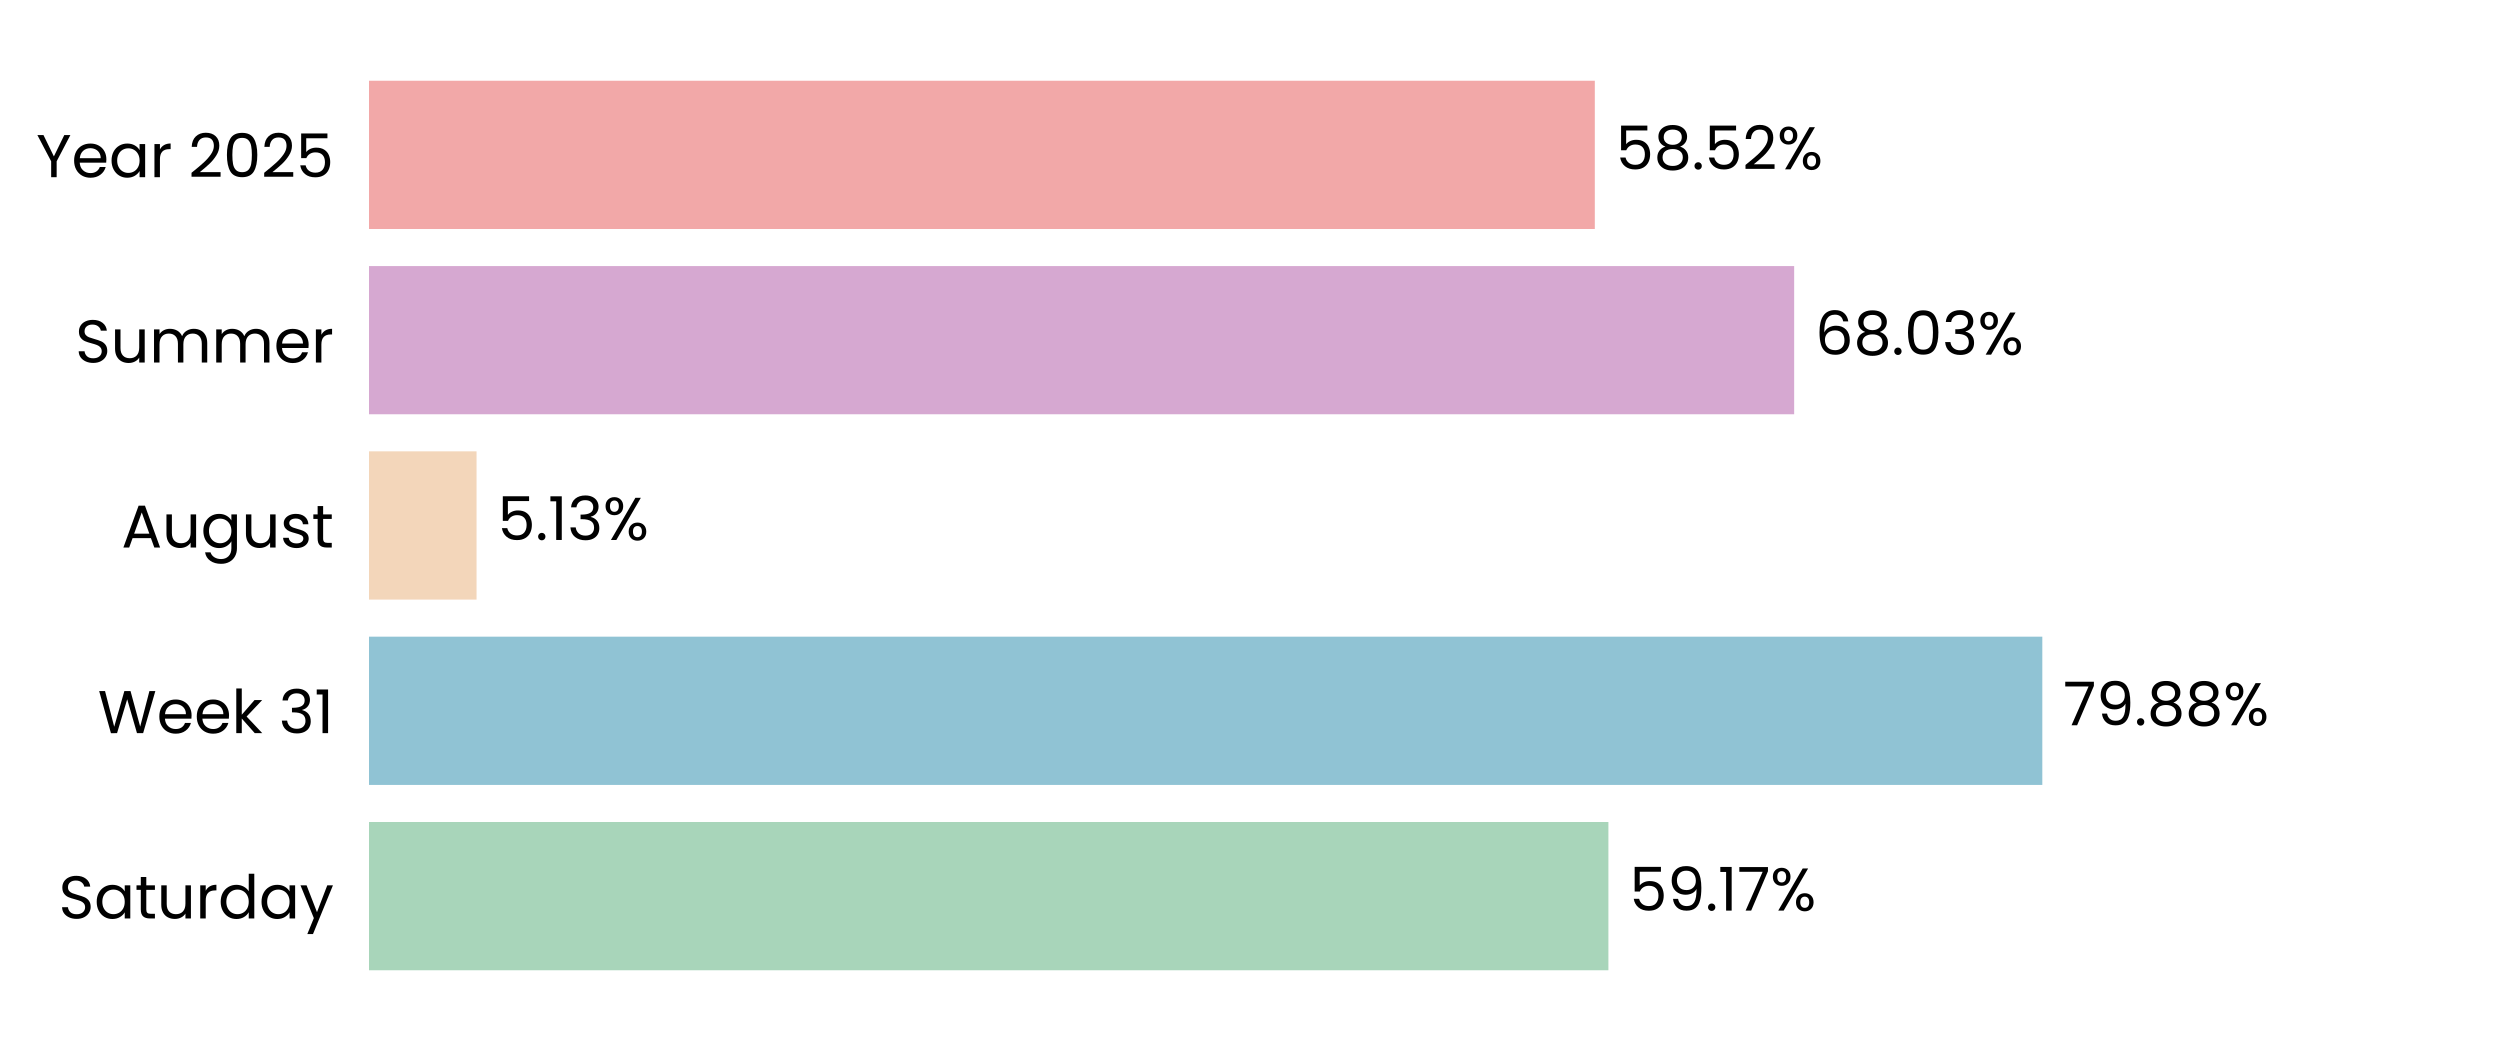
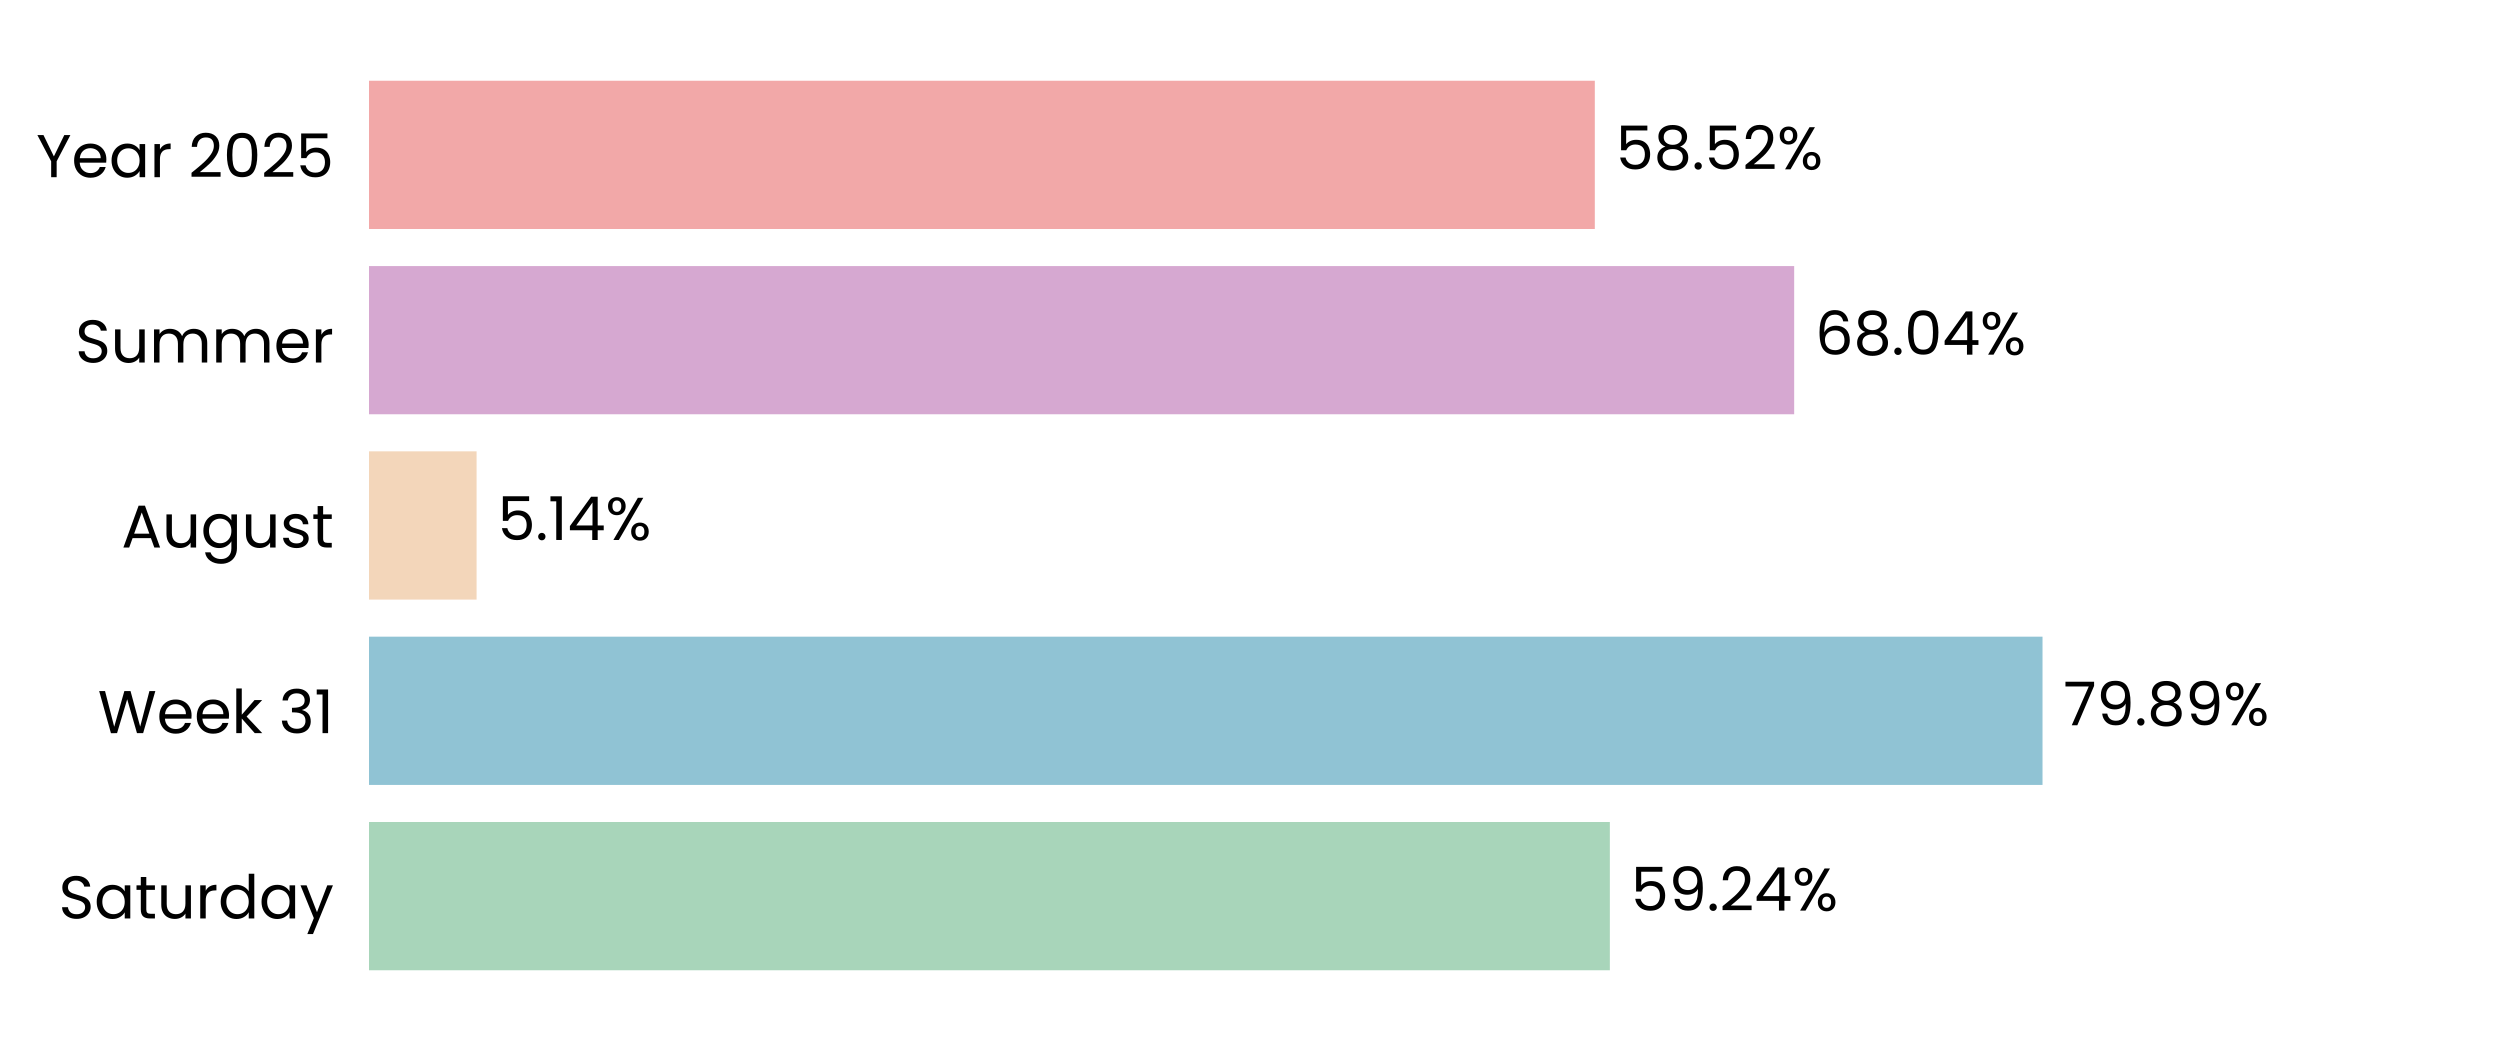
<svg xmlns="http://www.w3.org/2000/svg" xmlns:xlink="http://www.w3.org/1999/xlink" width="496.691pt" height="208.8pt" viewBox="0 0 496.691 208.8" version="1.1">
  <defs>
    <style type="text/css">*{stroke-linejoin: round; stroke-linecap: butt}</style>
  </defs>
  <g id="figure_1">
    <g id="patch_1">
      <path d="M 0 208.8  L 496.691 208.8  L 496.691 0  L 0 0  L 0 208.8  z " style="fill: none" />
    </g>
    <g id="axes_1">
      <g id="patch_2">
        <path d="M 73.311 201.6  L 489.491 201.6  L 489.491 7.2  L 73.311 7.2  L 73.311 201.6  z " style="fill: none" />
      </g>
      <g id="patch_3">
-         <path d="M 73.311 192.764  L 319.551 192.764  L 319.551 163.309  L 73.311 163.309  z " clip-path="url(#p640a50bd4b)" style="fill: #a8d5ba" />
+         <path d="M 73.311 192.764  L 319.84 192.764  L 319.84 163.309  L 73.311 163.309  z " clip-path="url(#p54bb5badcc)" style="fill: #a8d5ba" />
      </g>
      <g id="patch_4">
-         <path d="M 73.311 155.945  L 405.76 155.945  L 405.76 126.491  L 73.311 126.491  z " clip-path="url(#p640a50bd4b)" style="fill: #90c3d4" />
+         <path d="M 73.311 155.945  L 405.801 155.945  L 405.801 126.491  L 73.311 126.491  z " clip-path="url(#p54bb5badcc)" style="fill: #90c3d4" />
      </g>
      <g id="patch_5">
-         <path d="M 73.311 119.127  L 94.68 119.127  L 94.68 89.673  L 73.311 89.673  z " clip-path="url(#p640a50bd4b)" style="fill: #f3d6ba" />
+         <path d="M 73.311 119.127  L 94.689 119.127  L 94.689 89.673  L 73.311 89.673  z " clip-path="url(#p54bb5badcc)" style="fill: #f3d6ba" />
      </g>
      <g id="patch_6">
-         <path d="M 73.311 82.309  L 356.457 82.309  L 356.457 52.855  L 73.311 52.855  z " clip-path="url(#p640a50bd4b)" style="fill: #d6a8d1" />
+         <path d="M 73.311 82.309  L 356.46 82.309  L 356.46 52.855  L 73.311 52.855  z " clip-path="url(#p54bb5badcc)" style="fill: #d6a8d1" />
      </g>
      <g id="patch_7">
-         <path d="M 73.311 45.491  L 316.853 45.491  L 316.853 16.036  L 73.311 16.036  z " clip-path="url(#p640a50bd4b)" style="fill: #f2a8a8" />
+         <path d="M 73.311 45.491  L 316.853 45.491  L 316.853 16.036  L 73.311 16.036  z " clip-path="url(#p54bb5badcc)" style="fill: #f2a8a8" />
      </g>
      <g id="matplotlib.axis_1">
        <g id="ytick_1">
          <g id="text_1">
            <g transform="translate(11.65312 182.4764) scale(0.12 -0.12)">
              <defs>
                <path id="Poppins-Regular-53" d="M 1907 -45  Q 1466 -45 1117 112  Q 768 269 569 547  Q 371 826 365 1190  L 986 1190  Q 1018 877 1245 662  Q 1472 448 1907 448  Q 2323 448 2563 656  Q 2803 864 2803 1190  Q 2803 1446 2662 1606  Q 2522 1766 2310 1849  Q 2099 1933 1741 2029  Q 1299 2144 1033 2259  Q 768 2374 579 2620  Q 390 2867 390 3283  Q 390 3648 576 3929  Q 762 4211 1098 4364  Q 1434 4518 1869 4518  Q 2496 4518 2896 4204  Q 3296 3891 3347 3373  L 2707 3373  Q 2675 3629 2438 3824  Q 2202 4019 1811 4019  Q 1446 4019 1216 3830  Q 986 3642 986 3302  Q 986 3059 1123 2905  Q 1261 2752 1462 2672  Q 1664 2592 2029 2490  Q 2470 2368 2739 2249  Q 3008 2131 3200 1884  Q 3392 1638 3392 1216  Q 3392 890 3219 602  Q 3046 314 2707 134  Q 2368 -45 1907 -45  z " transform="scale(0.015625)" />
                <path id="Poppins-Regular-61" d="M 275 1766  Q 275 2304 492 2710  Q 710 3117 1091 3341  Q 1472 3565 1939 3565  Q 2400 3565 2739 3366  Q 3078 3168 3245 2867  L 3245 3507  L 3834 3507  L 3834 0  L 3245 0  L 3245 653  Q 3072 346 2729 144  Q 2387 -58 1933 -58  Q 1466 -58 1088 172  Q 710 403 492 819  Q 275 1235 275 1766  z M 3245 1760  Q 3245 2157 3085 2451  Q 2925 2746 2653 2902  Q 2381 3059 2054 3059  Q 1728 3059 1459 2905  Q 1190 2752 1030 2457  Q 870 2163 870 1766  Q 870 1363 1030 1065  Q 1190 768 1459 611  Q 1728 454 2054 454  Q 2381 454 2653 611  Q 2925 768 3085 1065  Q 3245 1363 3245 1760  z " transform="scale(0.015625)" />
                <path id="Poppins-Regular-74" d="M 1203 3027  L 1203 960  Q 1203 704 1312 598  Q 1421 493 1690 493  L 2118 493  L 2118 0  L 1594 0  Q 1107 0 864 224  Q 621 448 621 960  L 621 3027  L 166 3027  L 166 3507  L 621 3507  L 621 4390  L 1203 4390  L 1203 3507  L 2118 3507  L 2118 3027  L 1203 3027  z " transform="scale(0.015625)" />
                <path id="Poppins-Regular-75" d="M 3603 3507  L 3603 0  L 3021 0  L 3021 518  Q 2854 250 2556 99  Q 2259 -51 1901 -51  Q 1491 -51 1164 118  Q 838 288 649 627  Q 461 966 461 1453  L 461 3507  L 1037 3507  L 1037 1530  Q 1037 1011 1299 732  Q 1562 454 2016 454  Q 2483 454 2752 742  Q 3021 1030 3021 1581  L 3021 3507  L 3603 3507  z " transform="scale(0.015625)" />
                <path id="Poppins-Regular-72" d="M 1075 2938  Q 1229 3238 1513 3404  Q 1798 3571 2208 3571  L 2208 2970  L 2054 2970  Q 1075 2970 1075 1907  L 1075 0  L 493 0  L 493 3507  L 1075 3507  L 1075 2938  z " transform="scale(0.015625)" />
                <path id="Poppins-Regular-64" d="M 275 1766  Q 275 2304 492 2710  Q 710 3117 1091 3341  Q 1472 3565 1946 3565  Q 2355 3565 2707 3376  Q 3059 3187 3245 2880  L 3245 4736  L 3834 4736  L 3834 0  L 3245 0  L 3245 659  Q 3072 346 2733 144  Q 2394 -58 1939 -58  Q 1472 -58 1091 172  Q 710 403 492 819  Q 275 1235 275 1766  z M 3245 1760  Q 3245 2157 3085 2451  Q 2925 2746 2653 2902  Q 2381 3059 2054 3059  Q 1728 3059 1459 2905  Q 1190 2752 1030 2457  Q 870 2163 870 1766  Q 870 1363 1030 1065  Q 1190 768 1459 611  Q 1728 454 2054 454  Q 2381 454 2653 611  Q 2925 768 3085 1065  Q 3245 1363 3245 1760  z " transform="scale(0.015625)" />
                <path id="Poppins-Regular-79" d="M 3514 3507  L 1402 -1651  L 800 -1651  L 1491 38  L 77 3507  L 723 3507  L 1824 666  L 2912 3507  L 3514 3507  z " transform="scale(0.015625)" />
              </defs>
              <use xlink:href="#Poppins-Regular-53" />
              <use xlink:href="#Poppins-Regular-61" transform="translate(58.7 0)" />
              <use xlink:href="#Poppins-Regular-74" transform="translate(126.3 0)" />
              <use xlink:href="#Poppins-Regular-75" transform="translate(162.7 0)" />
              <use xlink:href="#Poppins-Regular-72" transform="translate(226.7 0)" />
              <use xlink:href="#Poppins-Regular-64" transform="translate(264 0)" />
              <use xlink:href="#Poppins-Regular-61" transform="translate(331.5999 0)" />
              <use xlink:href="#Poppins-Regular-79" transform="translate(399.1999 0)" />
            </g>
          </g>
        </g>
        <g id="ytick_2">
          <g id="text_2">
            <g transform="translate(19.42687 145.6582) scale(0.12 -0.12)">
              <defs>
                <path id="Poppins-Regular-57" d="M 6099 4461  L 4806 0  L 4154 0  L 3117 3590  L 2042 0  L 1395 -6  L 147 4461  L 768 4461  L 1741 678  L 2816 4461  L 3469 4461  L 4493 691  L 5472 4461  L 6099 4461  z " transform="scale(0.015625)" />
                <path id="Poppins-Regular-65" d="M 3693 1888  Q 3693 1722 3674 1536  L 870 1536  Q 902 1018 1225 726  Q 1549 435 2010 435  Q 2387 435 2640 611  Q 2893 787 2995 1082  L 3622 1082  Q 3482 576 3059 259  Q 2637 -58 2010 -58  Q 1510 -58 1116 166  Q 723 390 499 803  Q 275 1216 275 1760  Q 275 2304 492 2713  Q 710 3123 1104 3344  Q 1498 3565 2010 3565  Q 2509 3565 2893 3347  Q 3277 3130 3485 2749  Q 3693 2368 3693 1888  z M 3091 2010  Q 3091 2342 2944 2582  Q 2797 2822 2544 2947  Q 2291 3072 1984 3072  Q 1542 3072 1232 2790  Q 922 2509 877 2010  L 3091 2010  z " transform="scale(0.015625)" />
                <path id="Poppins-Regular-6b" d="M 2451 0  L 1075 1549  L 1075 0  L 493 0  L 493 4736  L 1075 4736  L 1075 1952  L 2426 3507  L 3238 3507  L 1587 1760  L 3245 0  L 2451 0  z " transform="scale(0.015625)" />
                <path id="Poppins-Regular-20" transform="scale(0.015625)" />
                <path id="Poppins-Regular-33" d="M 384 3462  Q 429 4051 838 4384  Q 1248 4717 1901 4717  Q 2336 4717 2653 4560  Q 2970 4403 3133 4134  Q 3296 3866 3296 3526  Q 3296 3130 3069 2842  Q 2842 2554 2477 2470  L 2477 2438  Q 2893 2336 3136 2035  Q 3379 1734 3379 1248  Q 3379 883 3212 592  Q 3046 301 2713 134  Q 2381 -32 1914 -32  Q 1235 -32 800 323  Q 365 678 314 1331  L 877 1331  Q 922 947 1190 704  Q 1459 461 1907 461  Q 2355 461 2588 694  Q 2822 928 2822 1299  Q 2822 1779 2502 1990  Q 2182 2202 1536 2202  L 1389 2202  L 1389 2688  L 1542 2688  Q 2131 2694 2432 2883  Q 2733 3072 2733 3469  Q 2733 3808 2512 4013  Q 2291 4218 1882 4218  Q 1485 4218 1241 4013  Q 998 3808 954 3462  L 384 3462  z " transform="scale(0.015625)" />
                <path id="Poppins-Regular-31" d="M 243 4096  L 243 4627  L 1446 4627  L 1446 0  L 858 0  L 858 4096  L 243 4096  z " transform="scale(0.015625)" />
              </defs>
              <use xlink:href="#Poppins-Regular-57" />
              <use xlink:href="#Poppins-Regular-65" transform="translate(97.59999 0)" />
              <use xlink:href="#Poppins-Regular-65" transform="translate(159.6 0)" />
              <use xlink:href="#Poppins-Regular-6b" transform="translate(221.6 0)" />
              <use xlink:href="#Poppins-Regular-20" transform="translate(273.0999 0)" />
              <use xlink:href="#Poppins-Regular-33" transform="translate(299.7999 0)" />
              <use xlink:href="#Poppins-Regular-31" transform="translate(358.6999 0)" />
            </g>
          </g>
        </g>
        <g id="ytick_3">
          <g id="text_3">
            <g transform="translate(24.11812 108.78) scale(0.12 -0.12)">
              <defs>
                <path id="Poppins-Regular-41" d="M 3130 992  L 1184 992  L 826 0  L 211 0  L 1824 4435  L 2496 4435  L 4102 0  L 3488 0  L 3130 992  z M 2963 1466  L 2157 3718  L 1350 1466  L 2963 1466  z " transform="scale(0.015625)" />
                <path id="Poppins-Regular-67" d="M 1939 3565  Q 2394 3565 2736 3366  Q 3078 3168 3245 2867  L 3245 3507  L 3834 3507  L 3834 -77  Q 3834 -557 3629 -931  Q 3424 -1306 3043 -1517  Q 2662 -1728 2157 -1728  Q 1466 -1728 1005 -1401  Q 544 -1075 461 -512  L 1037 -512  Q 1133 -832 1433 -1027  Q 1734 -1222 2157 -1222  Q 2637 -1222 2941 -921  Q 3245 -621 3245 -77  L 3245 659  Q 3072 352 2733 147  Q 2394 -58 1939 -58  Q 1472 -58 1091 172  Q 710 403 492 819  Q 275 1235 275 1766  Q 275 2304 492 2710  Q 710 3117 1091 3341  Q 1472 3565 1939 3565  z M 3245 1760  Q 3245 2157 3085 2451  Q 2925 2746 2653 2902  Q 2381 3059 2054 3059  Q 1728 3059 1459 2905  Q 1190 2752 1030 2457  Q 870 2163 870 1766  Q 870 1363 1030 1065  Q 1190 768 1459 611  Q 1728 454 2054 454  Q 2381 454 2653 611  Q 2925 768 3085 1065  Q 3245 1363 3245 1760  z " transform="scale(0.015625)" />
                <path id="Poppins-Regular-73" d="M 1734 -58  Q 1331 -58 1011 80  Q 691 218 505 464  Q 320 710 301 1030  L 902 1030  Q 928 768 1149 601  Q 1370 435 1728 435  Q 2061 435 2253 582  Q 2445 730 2445 954  Q 2445 1184 2240 1296  Q 2035 1408 1606 1517  Q 1216 1619 969 1724  Q 723 1830 547 2038  Q 371 2246 371 2586  Q 371 2854 531 3078  Q 691 3302 985 3433  Q 1280 3565 1658 3565  Q 2240 3565 2598 3270  Q 2957 2976 2982 2464  L 2400 2464  Q 2381 2739 2179 2905  Q 1978 3072 1638 3072  Q 1325 3072 1139 2937  Q 954 2803 954 2586  Q 954 2413 1066 2301  Q 1178 2189 1347 2121  Q 1517 2054 1818 1971  Q 2195 1869 2432 1769  Q 2669 1670 2838 1472  Q 3008 1274 3014 954  Q 3014 666 2854 435  Q 2694 205 2403 73  Q 2112 -58 1734 -58  z " transform="scale(0.015625)" />
              </defs>
              <use xlink:href="#Poppins-Regular-41" />
              <use xlink:href="#Poppins-Regular-75" transform="translate(67.39999 0)" />
              <use xlink:href="#Poppins-Regular-67" transform="translate(131.4 0)" />
              <use xlink:href="#Poppins-Regular-75" transform="translate(199 0)" />
              <use xlink:href="#Poppins-Regular-73" transform="translate(263 0)" />
              <use xlink:href="#Poppins-Regular-74" transform="translate(315.2 0)" />
            </g>
          </g>
        </g>
        <g id="ytick_4">
          <g id="text_4">
            <g transform="translate(14.95125 72.02182) scale(0.12 -0.12)">
              <defs>
                <path id="Poppins-Regular-6d" d="M 4710 3571  Q 5120 3571 5440 3401  Q 5760 3232 5945 2893  Q 6131 2554 6131 2067  L 6131 0  L 5555 0  L 5555 1984  Q 5555 2509 5296 2787  Q 5037 3066 4595 3066  Q 4141 3066 3872 2774  Q 3603 2483 3603 1933  L 3603 0  L 3027 0  L 3027 1984  Q 3027 2509 2768 2787  Q 2509 3066 2067 3066  Q 1613 3066 1344 2774  Q 1075 2483 1075 1933  L 1075 0  L 493 0  L 493 3507  L 1075 3507  L 1075 3002  Q 1248 3277 1539 3424  Q 1830 3571 2182 3571  Q 2624 3571 2963 3372  Q 3302 3174 3469 2790  Q 3616 3162 3955 3366  Q 4294 3571 4710 3571  z " transform="scale(0.015625)" />
              </defs>
              <use xlink:href="#Poppins-Regular-53" />
              <use xlink:href="#Poppins-Regular-75" transform="translate(58.7 0)" />
              <use xlink:href="#Poppins-Regular-6d" transform="translate(122.7 0)" />
              <use xlink:href="#Poppins-Regular-6d" transform="translate(225.7 0)" />
              <use xlink:href="#Poppins-Regular-65" transform="translate(328.7 0)" />
              <use xlink:href="#Poppins-Regular-72" transform="translate(390.6999 0)" />
            </g>
          </g>
        </g>
        <g id="ytick_5">
          <g id="text_5">
            <g transform="translate(7.2 35.20364) scale(0.12 -0.12)">
              <defs>
                <path id="Poppins-Regular-59" d="M 3616 4461  L 2163 1683  L 2163 0  L 1581 0  L 1581 1683  L 122 4461  L 768 4461  L 1869 2202  L 2970 4461  L 3616 4461  z " transform="scale(0.015625)" />
                <path id="Poppins-Regular-32" d="M 326 467  Q 1139 1120 1600 1539  Q 2061 1958 2377 2416  Q 2694 2874 2694 3315  Q 2694 3731 2492 3971  Q 2291 4211 1843 4211  Q 1408 4211 1168 3939  Q 928 3667 909 3213  L 346 3213  Q 371 3930 780 4320  Q 1190 4710 1837 4710  Q 2496 4710 2883 4345  Q 3270 3981 3270 3341  Q 3270 2810 2953 2307  Q 2637 1805 2233 1424  Q 1830 1043 1203 538  L 3405 538  L 3405 51  L 326 51  L 326 467  z " transform="scale(0.015625)" />
                <path id="Poppins-Regular-30" d="M 397 2362  Q 397 3462 755 4080  Q 1114 4698 2010 4698  Q 2899 4698 3257 4080  Q 3616 3462 3616 2362  Q 3616 1242 3257 621  Q 2899 0 2010 0  Q 1114 0 755 621  Q 397 1242 397 2362  z M 3040 2362  Q 3040 2918 2966 3305  Q 2893 3693 2665 3929  Q 2438 4166 2010 4166  Q 1574 4166 1347 3929  Q 1120 3693 1046 3305  Q 973 2918 973 2362  Q 973 1786 1046 1395  Q 1120 1005 1347 768  Q 1574 531 2010 531  Q 2438 531 2665 768  Q 2893 1005 2966 1395  Q 3040 1786 3040 2362  z " transform="scale(0.015625)" />
                <path id="Poppins-Regular-35" d="M 3347 4122  L 1101 4122  L 1101 2662  Q 1248 2867 1536 2998  Q 1824 3130 2157 3130  Q 2688 3130 3021 2909  Q 3354 2688 3498 2339  Q 3642 1990 3642 1600  Q 3642 1139 3469 774  Q 3296 410 2941 198  Q 2586 -13 2061 -13  Q 1389 -13 973 332  Q 557 678 467 1254  L 1037 1254  Q 1120 890 1389 685  Q 1658 480 2067 480  Q 2573 480 2829 784  Q 3085 1088 3085 1587  Q 3085 2086 2829 2358  Q 2573 2630 2074 2630  Q 1734 2630 1481 2467  Q 1229 2304 1114 2022  L 563 2022  L 563 4634  L 3347 4634  L 3347 4122  z " transform="scale(0.015625)" />
              </defs>
              <use xlink:href="#Poppins-Regular-59" />
              <use xlink:href="#Poppins-Regular-65" transform="translate(58.39999 0)" />
              <use xlink:href="#Poppins-Regular-61" transform="translate(120.4 0)" />
              <use xlink:href="#Poppins-Regular-72" transform="translate(188 0)" />
              <use xlink:href="#Poppins-Regular-20" transform="translate(225.3 0)" />
              <use xlink:href="#Poppins-Regular-32" transform="translate(252 0)" />
              <use xlink:href="#Poppins-Regular-30" transform="translate(309.4999 0)" />
              <use xlink:href="#Poppins-Regular-32" transform="translate(372.2999 0)" />
              <use xlink:href="#Poppins-Regular-35" transform="translate(429.7999 0)" />
            </g>
          </g>
        </g>
      </g>
      <g id="text_6">
-         <g transform="translate(323.7129 180.9164) scale(0.12 -0.12)">
+         <g transform="translate(324.0019 180.9164) scale(0.12 -0.12)">
          <defs>
            <path id="Poppins-Regular-39" d="M 1146 1242  Q 1210 877 1443 678  Q 1677 480 2074 480  Q 2605 480 2857 896  Q 3110 1312 3098 2298  Q 2963 2010 2649 1846  Q 2336 1683 1952 1683  Q 1523 1683 1187 1859  Q 851 2035 659 2374  Q 467 2714 467 3194  Q 467 3878 864 4297  Q 1261 4717 1990 4717  Q 2886 4717 3248 4134  Q 3610 3552 3610 2400  Q 3610 1594 3466 1069  Q 3322 544 2979 269  Q 2637 -6 2042 -6  Q 1389 -6 1024 346  Q 659 698 608 1242  L 1146 1242  z M 2048 2176  Q 2477 2176 2752 2441  Q 3027 2707 3027 3162  Q 3027 3642 2758 3936  Q 2490 4230 2003 4230  Q 1555 4230 1289 3948  Q 1024 3667 1024 3206  Q 1024 2739 1286 2457  Q 1549 2176 2048 2176  z " transform="scale(0.015625)" />
            <path id="Poppins-Regular-2e" d="M 678 -38  Q 512 -38 397 77  Q 282 192 282 358  Q 282 525 397 640  Q 512 755 678 755  Q 838 755 950 640  Q 1062 525 1062 358  Q 1062 192 950 77  Q 838 -38 678 -38  z " transform="scale(0.015625)" />
-             <path id="Poppins-Regular-37" d="M 3245 4173  L 1466 0  L 877 0  L 2682 4115  L 211 4115  L 211 4614  L 3245 4614  L 3245 4173  z " transform="scale(0.015625)" />
+             <path id="Poppins-Regular-34" d="M 256 1030  L 256 1472  L 2502 4582  L 3200 4582  L 3200 1536  L 3840 1536  L 3840 1030  L 3200 1030  L 3200 0  L 2624 0  L 2624 1030  L 256 1030  z M 2650 3974  L 928 1536  L 2650 1536  L 2650 3974  z " transform="scale(0.015625)" />
            <path id="Poppins-Regular-25" d="M 269 3584  Q 269 4019 531 4278  Q 794 4538 1203 4538  Q 1613 4538 1875 4278  Q 2138 4019 2138 3584  Q 2138 3142 1875 2883  Q 1613 2624 1203 2624  Q 794 2624 531 2883  Q 269 3142 269 3584  z M 4006 4467  L 1414 0  L 838 0  L 3430 4467  L 4006 4467  z M 1203 4179  Q 986 4179 861 4028  Q 736 3878 736 3584  Q 736 3290 861 3136  Q 986 2982 1203 2982  Q 1421 2982 1549 3139  Q 1677 3296 1677 3584  Q 1677 3878 1549 4028  Q 1421 4179 1203 4179  z M 2720 883  Q 2720 1325 2982 1584  Q 3245 1843 3654 1843  Q 4064 1843 4323 1584  Q 4582 1325 4582 883  Q 4582 448 4323 185  Q 4064 -77 3654 -77  Q 3245 -77 2982 182  Q 2720 442 2720 883  z M 3648 1478  Q 3430 1478 3302 1328  Q 3174 1178 3174 883  Q 3174 595 3302 444  Q 3430 294 3648 294  Q 3866 294 3994 444  Q 4122 595 4122 883  Q 4122 1178 3994 1328  Q 3866 1478 3648 1478  z " transform="scale(0.015625)" />
          </defs>
          <use xlink:href="#Poppins-Regular-35" />
          <use xlink:href="#Poppins-Regular-39" transform="translate(62.79999 0)" />
          <use xlink:href="#Poppins-Regular-2e" transform="translate(125.8 0)" />
-           <use xlink:href="#Poppins-Regular-31" transform="translate(146.8 0)" />
-           <use xlink:href="#Poppins-Regular-37" transform="translate(178.7999 0)" />
-           <use xlink:href="#Poppins-Regular-25" transform="translate(233.3999 0)" />
+           <use xlink:href="#Poppins-Regular-32" transform="translate(146.8 0)" />
+           <use xlink:href="#Poppins-Regular-34" transform="translate(204.2999 0)" />
+           <use xlink:href="#Poppins-Regular-25" transform="translate(267.1999 0)" />
        </g>
      </g>
      <g id="text_7">
-         <g transform="translate(409.9216 144.0982) scale(0.12 -0.12)">
+         <g transform="translate(409.9629 144.0982) scale(0.12 -0.12)">
          <defs>
+             <path id="Poppins-Regular-37" d="M 3245 4173  L 1466 0  L 877 0  L 2682 4115  L 211 4115  L 211 4614  L 3245 4614  L 3245 4173  z " transform="scale(0.015625)" />
            <path id="Poppins-Regular-38" d="M 1242 2406  Q 883 2547 691 2816  Q 499 3085 499 3469  Q 499 3814 672 4092  Q 845 4371 1187 4534  Q 1530 4698 2016 4698  Q 2502 4698 2844 4534  Q 3187 4371 3363 4092  Q 3539 3814 3539 3469  Q 3539 3098 3340 2819  Q 3142 2541 2797 2406  Q 3194 2285 3427 1981  Q 3661 1677 3661 1248  Q 3661 832 3456 521  Q 3251 211 2876 41  Q 2502 -128 2016 -128  Q 1530 -128 1162 41  Q 794 211 589 521  Q 384 832 384 1248  Q 384 1677 614 1984  Q 845 2291 1242 2406  z M 2976 3398  Q 2976 3789 2720 4000  Q 2464 4211 2016 4211  Q 1574 4211 1318 4000  Q 1062 3789 1062 3392  Q 1062 3034 1328 2816  Q 1594 2598 2016 2598  Q 2445 2598 2710 2819  Q 2976 3040 2976 3398  z M 2016 2150  Q 1542 2150 1241 1929  Q 941 1709 941 1267  Q 941 858 1232 608  Q 1523 358 2016 358  Q 2509 358 2797 608  Q 3085 858 3085 1267  Q 3085 1696 2790 1923  Q 2496 2150 2016 2150  z " transform="scale(0.015625)" />
          </defs>
          <use xlink:href="#Poppins-Regular-37" />
          <use xlink:href="#Poppins-Regular-39" transform="translate(54.59999 0)" />
          <use xlink:href="#Poppins-Regular-2e" transform="translate(117.6 0)" />
          <use xlink:href="#Poppins-Regular-38" transform="translate(138.6 0)" />
-           <use xlink:href="#Poppins-Regular-38" transform="translate(201.7 0)" />
-           <use xlink:href="#Poppins-Regular-25" transform="translate(264.7999 0)" />
+           <use xlink:href="#Poppins-Regular-39" transform="translate(201.7 0)" />
+           <use xlink:href="#Poppins-Regular-25" transform="translate(264.6999 0)" />
        </g>
      </g>
      <g id="text_8">
-         <g transform="translate(98.84143 107.28) scale(0.12 -0.12)">
+         <g transform="translate(98.85076 107.28) scale(0.12 -0.12)">
          <use xlink:href="#Poppins-Regular-35" />
          <use xlink:href="#Poppins-Regular-2e" transform="translate(62.79999 0)" />
          <use xlink:href="#Poppins-Regular-31" transform="translate(83.79997 0)" />
-           <use xlink:href="#Poppins-Regular-33" transform="translate(115.8 0)" />
-           <use xlink:href="#Poppins-Regular-25" transform="translate(174.7 0)" />
+           <use xlink:href="#Poppins-Regular-34" transform="translate(115.8 0)" />
+           <use xlink:href="#Poppins-Regular-25" transform="translate(178.7 0)" />
        </g>
      </g>
      <g id="text_9">
-         <g transform="translate(360.6187 70.46182) scale(0.12 -0.12)">
+         <g transform="translate(360.6218 70.46182) scale(0.12 -0.12)">
          <defs>
            <path id="Poppins-Regular-36" d="M 2976 3526  Q 2835 4237 2099 4237  Q 1530 4237 1248 3798  Q 966 3360 973 2355  Q 1120 2688 1462 2877  Q 1805 3066 2227 3066  Q 2886 3066 3280 2656  Q 3674 2246 3674 1523  Q 3674 1088 3504 742  Q 3334 397 2992 192  Q 2650 -13 2163 -13  Q 1504 -13 1133 281  Q 762 576 614 1094  Q 467 1613 467 2374  Q 467 4723 2106 4723  Q 2733 4723 3091 4384  Q 3450 4045 3514 3526  L 2976 3526  z M 2106 2573  Q 1830 2573 1587 2461  Q 1344 2349 1193 2121  Q 1043 1894 1043 1568  Q 1043 1082 1324 778  Q 1606 474 2131 474  Q 2579 474 2844 752  Q 3110 1030 3110 1504  Q 3110 2003 2854 2288  Q 2598 2573 2106 2573  z " transform="scale(0.015625)" />
          </defs>
          <use xlink:href="#Poppins-Regular-36" />
          <use xlink:href="#Poppins-Regular-38" transform="translate(63.49999 0)" />
          <use xlink:href="#Poppins-Regular-2e" transform="translate(126.6 0)" />
          <use xlink:href="#Poppins-Regular-30" transform="translate(147.6 0)" />
-           <use xlink:href="#Poppins-Regular-33" transform="translate(210.3999 0)" />
-           <use xlink:href="#Poppins-Regular-25" transform="translate(269.2999 0)" />
+           <use xlink:href="#Poppins-Regular-34" transform="translate(210.3999 0)" />
+           <use xlink:href="#Poppins-Regular-25" transform="translate(273.2999 0)" />
        </g>
      </g>
      <g id="text_10">
-         <g transform="translate(321.0144 33.64364) scale(0.12 -0.12)">
+         <g transform="translate(321.0152 33.64364) scale(0.12 -0.12)">
          <use xlink:href="#Poppins-Regular-35" />
          <use xlink:href="#Poppins-Regular-38" transform="translate(62.79999 0)" />
          <use xlink:href="#Poppins-Regular-2e" transform="translate(125.9 0)" />
          <use xlink:href="#Poppins-Regular-35" transform="translate(146.9 0)" />
          <use xlink:href="#Poppins-Regular-32" transform="translate(209.7 0)" />
          <use xlink:href="#Poppins-Regular-25" transform="translate(267.1999 0)" />
        </g>
      </g>
    </g>
  </g>
  <defs>
-     <clipPath id="p640a50bd4b">
+     <clipPath id="p54bb5badcc">
      <rect x="73.311" y="7.2" width="416.18" height="194.4" />
    </clipPath>
  </defs>
</svg>
